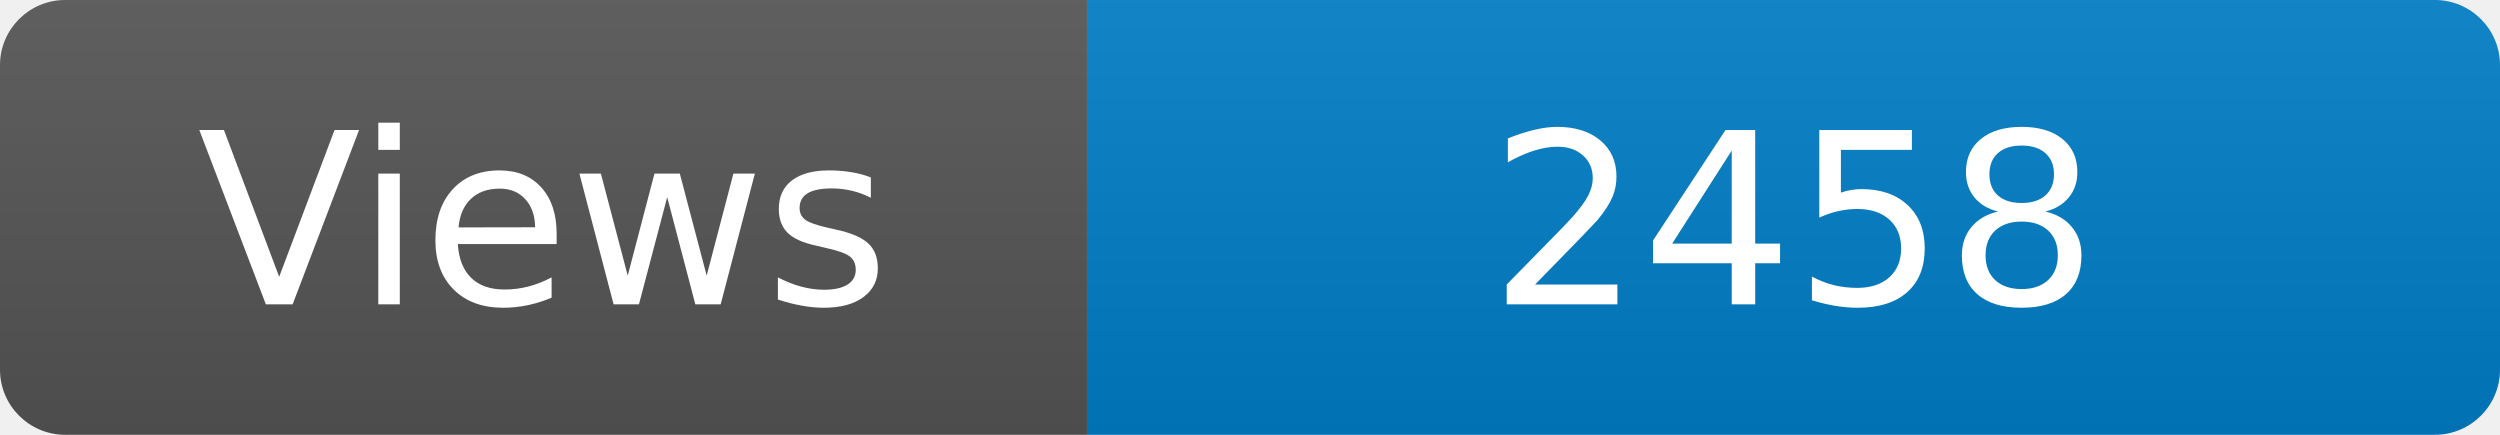
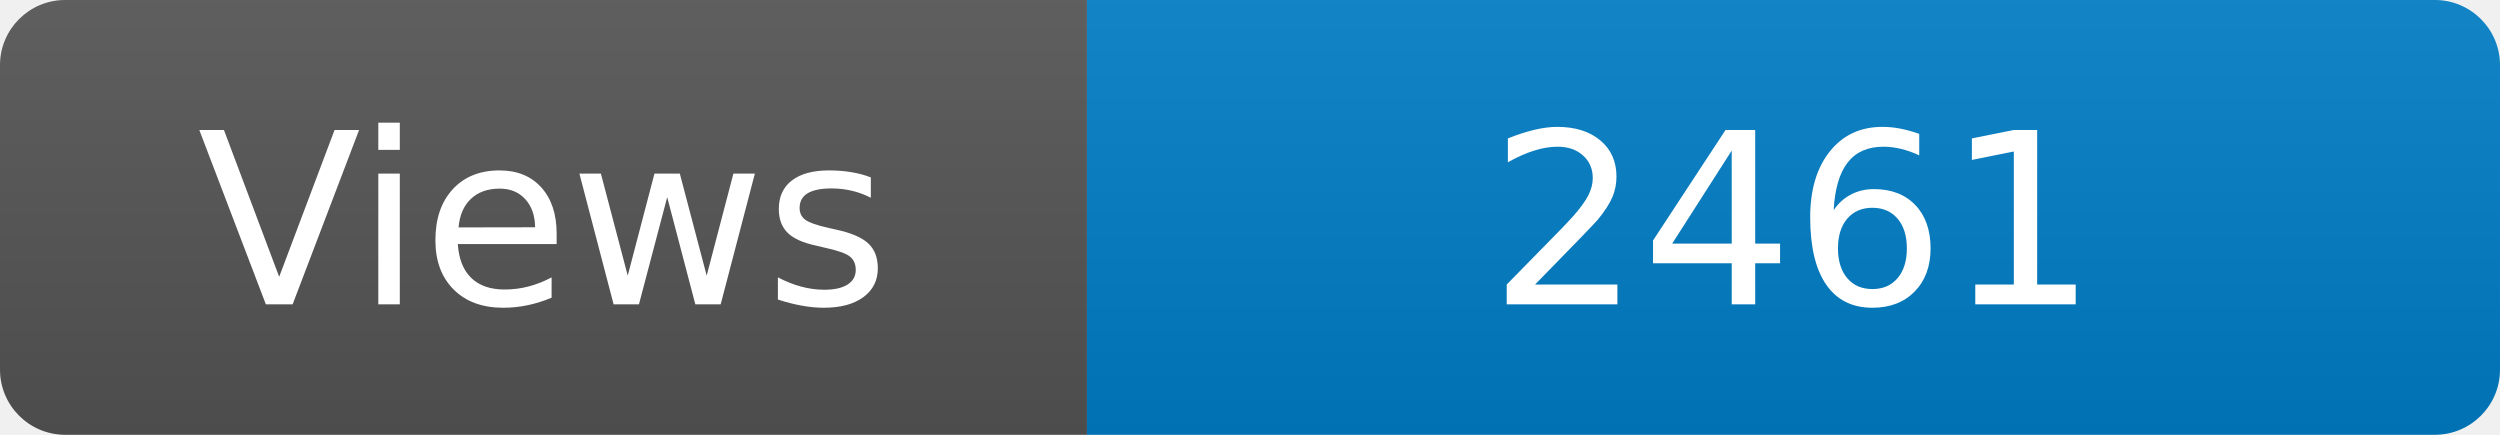
<svg xmlns="http://www.w3.org/2000/svg" width="115" height="20" role="img" aria-label="Maintained?: yes">
  <linearGradient id="s" x2="0" y2="100%">
    <stop offset="0" stop-color="#bbb" stop-opacity=".1" />
    <stop offset="1" stop-opacity=".1" />
  </linearGradient>
  <clipPath id="r">
    <rect width="115" height="20" rx="3" fill="#fff" />
  </clipPath>
  <g clip-path="url(#r)">
    <rect width="50" height="20" fill="#555" />
    <rect x="50" width="160" height="20" fill="#007ec6" />
    <rect width="115" height="20" fill="url(#s)" />
  </g>
  <g fill="#fff" text-anchor="middle" font-family="Verdana,Geneva,DejaVu Sans,sans-serif" font-size="110">
    <text x="250" y="140" transform="scale(.1)" fill="#fff">Views</text>
-     <text x="825" y="140" transform="scale(.1)" fill="#fff">2458</text>
+     <text x="825" y="140" transform="scale(.1)" fill="#fff">2461</text>
  </g>
</svg>
